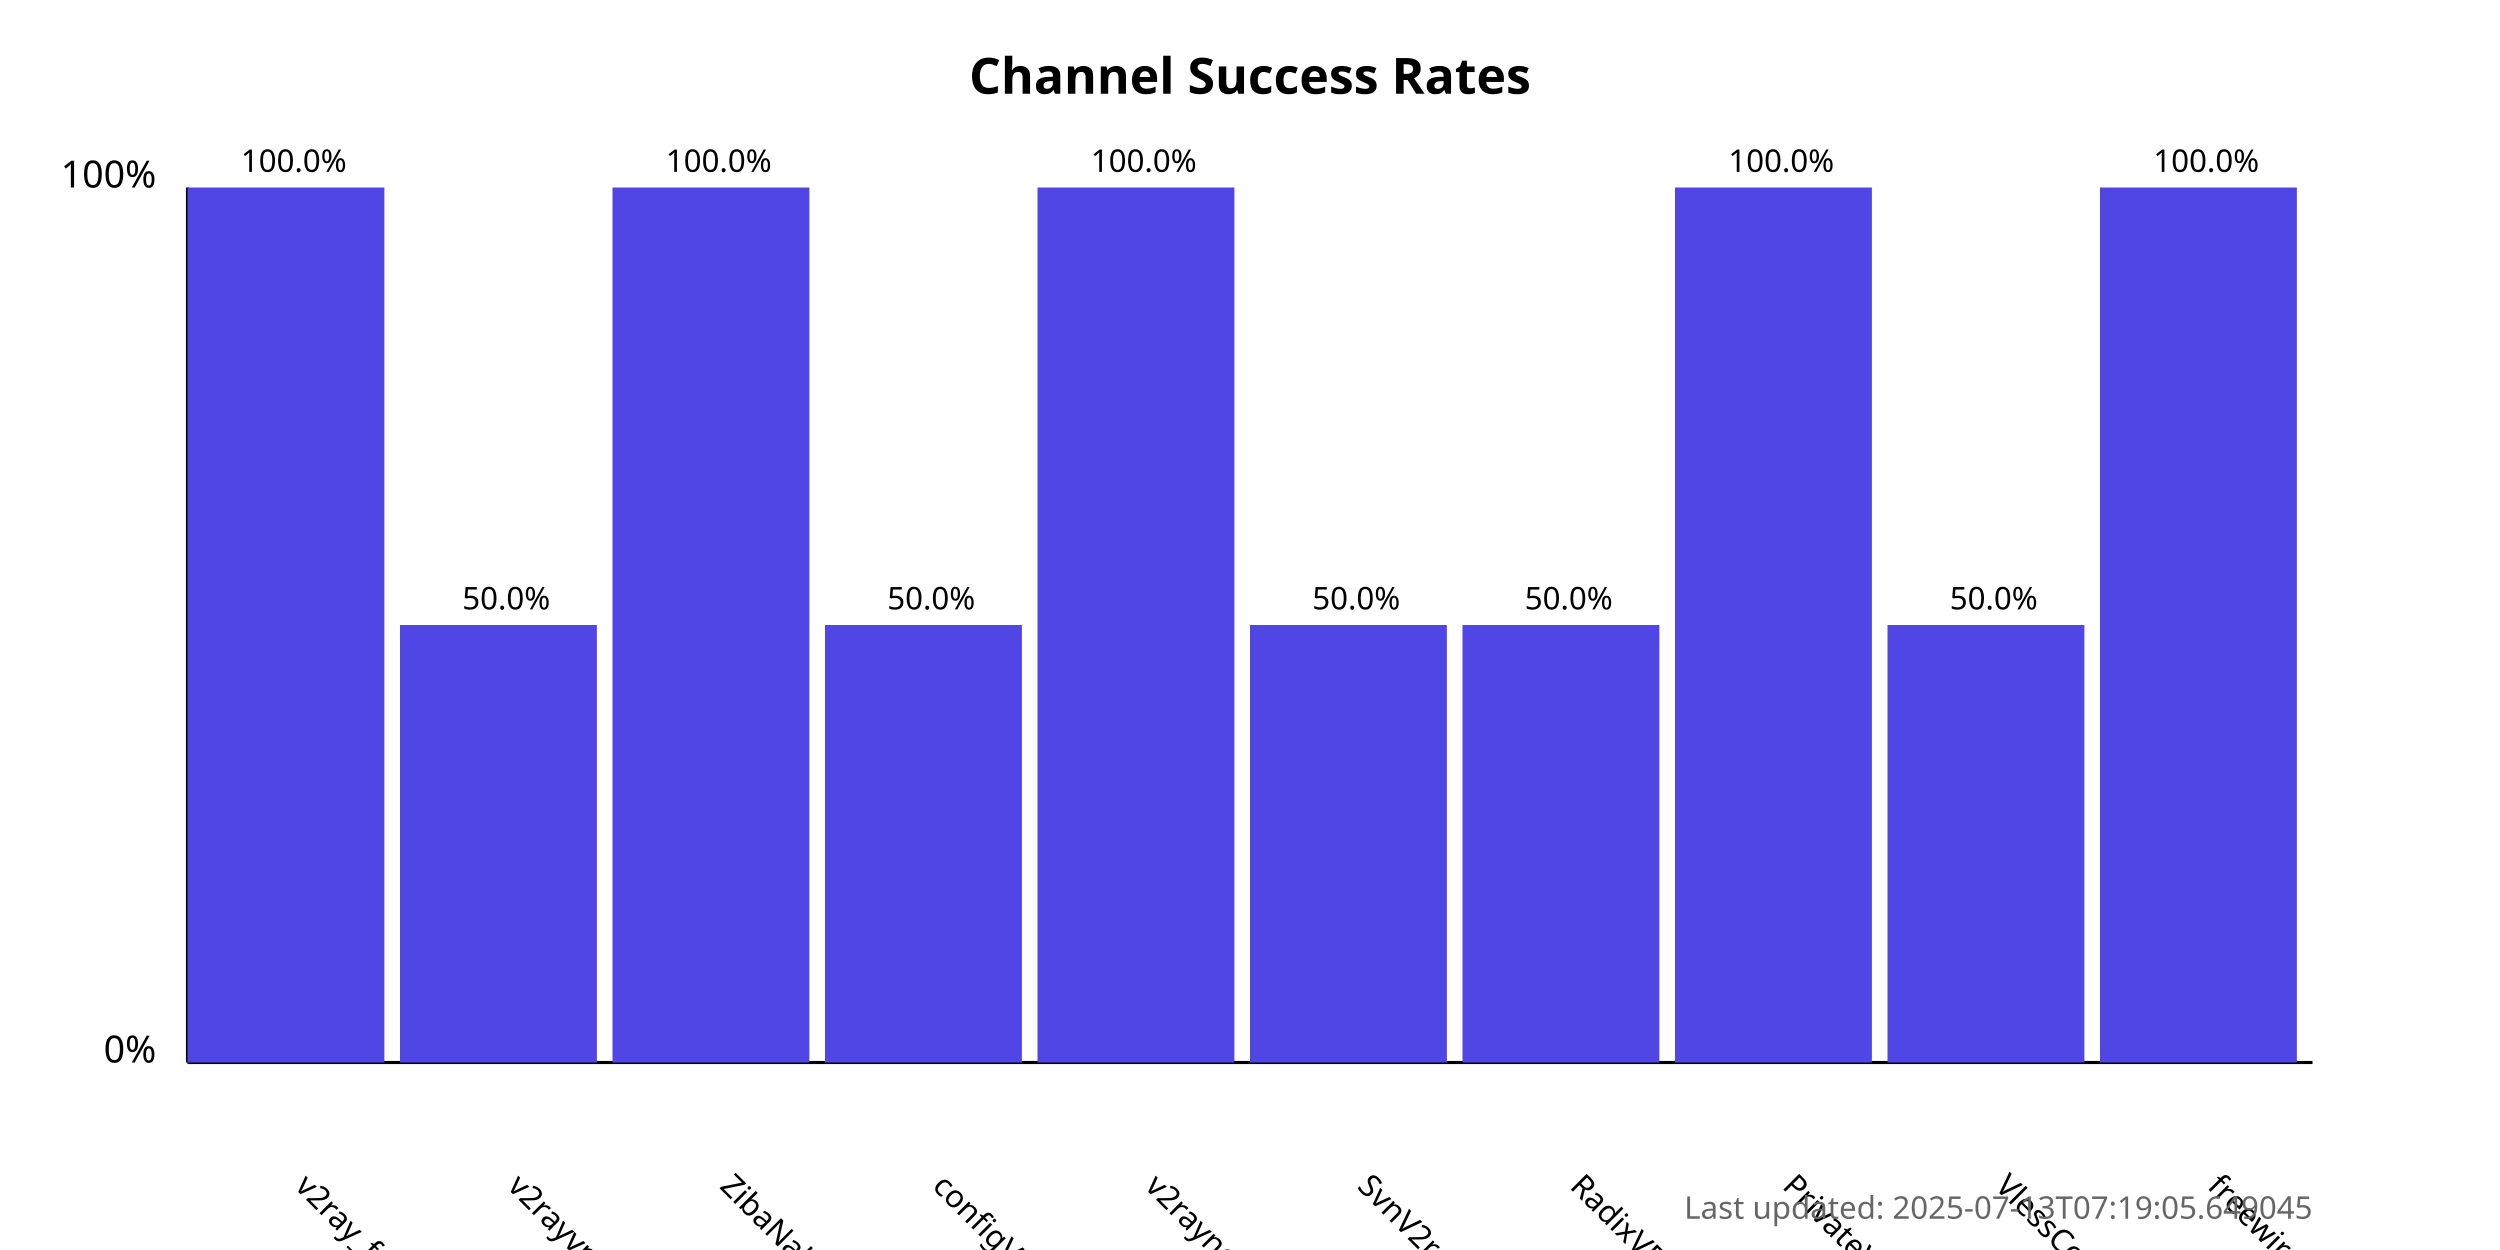
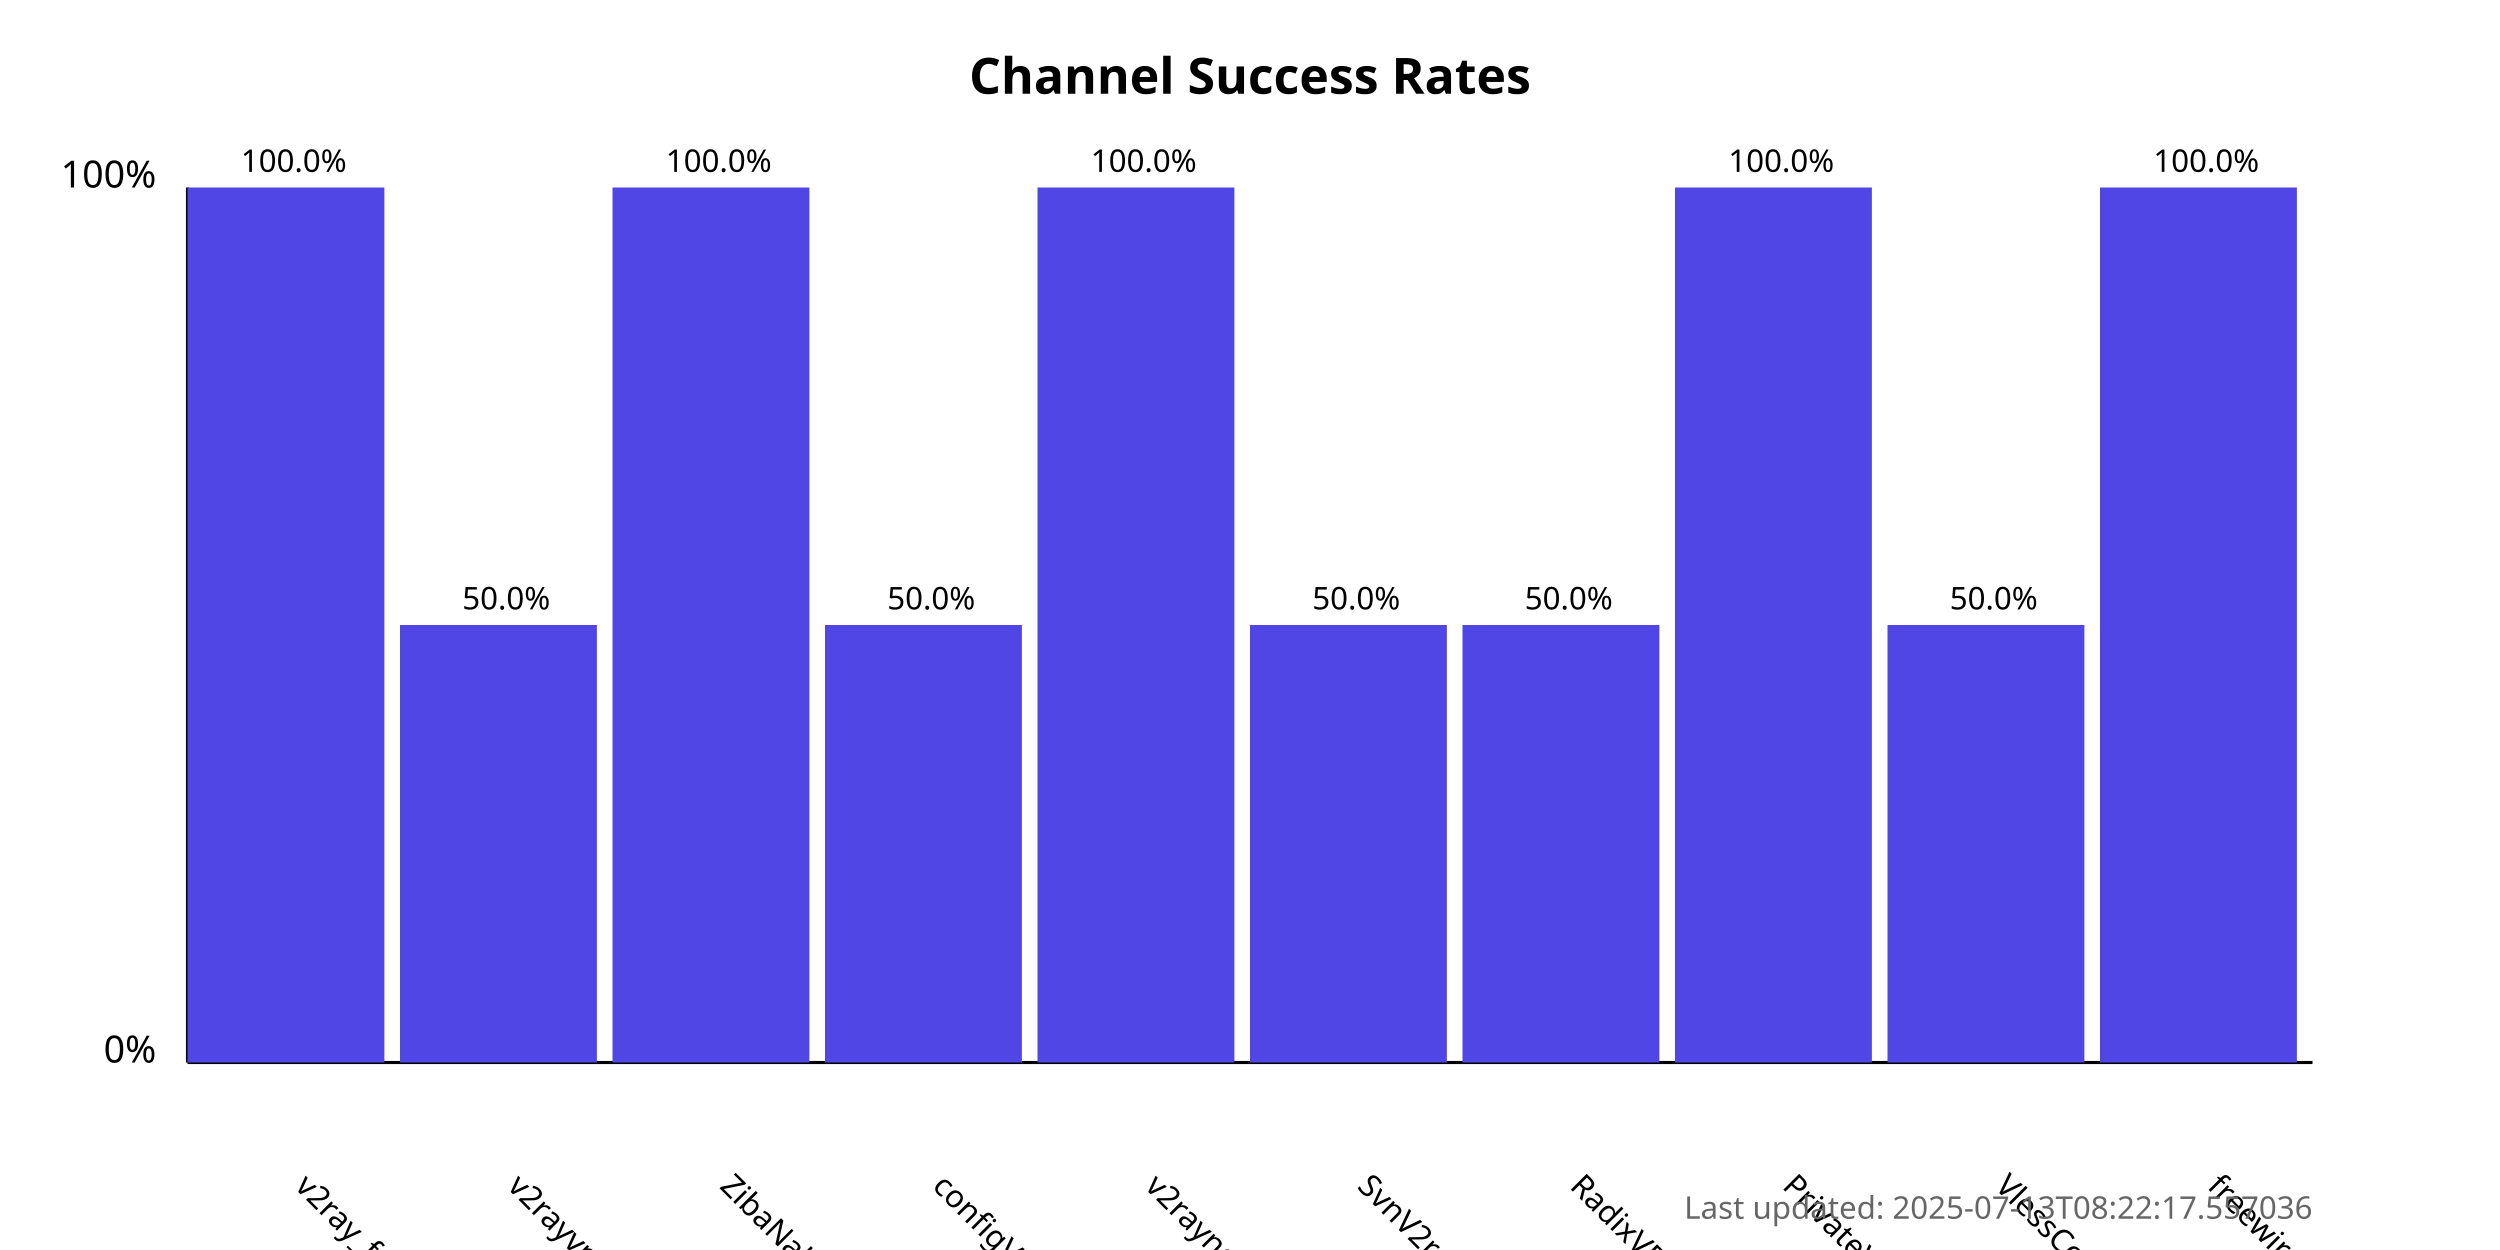
<svg xmlns="http://www.w3.org/2000/svg" width="800" height="400">
  <style>
            .chart-title { font: bold 16px sans-serif; }
            .axis-label { font: 12px sans-serif; }
            .tick-label { font: 10px sans-serif; }
            .bar { fill: #4f46e5; }
            .bar:hover { fill: #6366f1; }
            .timestamp { font: 10px sans-serif; fill: #666; }
        </style>
  <text x="400.0" y="30" text-anchor="middle" class="chart-title">
            Channel Success Rates
        </text>
  <line x1="60" y1="340" x2="60" y2="60" stroke="black" stroke-width="1" />
  <line x1="60" y1="340" x2="740" y2="340" stroke="black" stroke-width="1" />
  <text x="50" y="340" text-anchor="end" class="axis-label">0%</text>
  <text x="50" y="60" text-anchor="end" class="axis-label">100%</text>
  <g>
    <rect x="60" y="60.0" width="63.0" height="280.0" class="bar" />
    <text x="94.0" y="380" transform="rotate(45, 94.0, 380)" text-anchor="start" class="tick-label">
                v2ray_free_conf
            </text>
    <text x="94.0" y="55.0" text-anchor="middle" class="tick-label">
                100.0%
            </text>
  </g>
  <g>
    <rect x="128.0" y="200.0" width="63.0" height="140.0" class="bar" />
    <text x="162.0" y="380" transform="rotate(45, 162.0, 380)" text-anchor="start" class="tick-label">
                v2rayvpno
            </text>
    <text x="162.0" y="195.0" text-anchor="middle" class="tick-label">
                50.0%
            </text>
  </g>
  <g>
    <rect x="196.0" y="60.0" width="63.0" height="280.0" class="bar" />
    <text x="230.0" y="380" transform="rotate(45, 230.0, 380)" text-anchor="start" class="tick-label">
                ZibaNabz
            </text>
    <text x="230.0" y="55.0" text-anchor="middle" class="tick-label">
                100.0%
            </text>
  </g>
  <g>
    <rect x="264.0" y="200.0" width="63.0" height="140.0" class="bar" />
    <text x="298.0" y="380" transform="rotate(45, 298.0, 380)" text-anchor="start" class="tick-label">
                configV2rayForFree
            </text>
    <text x="298.0" y="195.0" text-anchor="middle" class="tick-label">
                50.0%
            </text>
  </g>
  <g>
    <rect x="332.0" y="60.0" width="63.0" height="280.0" class="bar" />
    <text x="366.0" y="380" transform="rotate(45, 366.0, 380)" text-anchor="start" class="tick-label">
                v2rayngvpn
            </text>
    <text x="366.0" y="55.0" text-anchor="middle" class="tick-label">
                100.0%
            </text>
  </g>
  <g>
    <rect x="400.0" y="200.0" width="63.0" height="140.0" class="bar" />
    <text x="434.0" y="380" transform="rotate(45, 434.0, 380)" text-anchor="start" class="tick-label">
                SvnV2ray
            </text>
    <text x="434.0" y="195.0" text-anchor="middle" class="tick-label">
                50.0%
            </text>
  </g>
  <g>
    <rect x="468.0" y="200.0" width="63.0" height="140.0" class="bar" />
    <text x="502.0" y="380" transform="rotate(45, 502.0, 380)" text-anchor="start" class="tick-label">
                RadixVPN
            </text>
    <text x="502.0" y="195.0" text-anchor="middle" class="tick-label">
                50.0%
            </text>
  </g>
  <g>
    <rect x="536.0" y="60.0" width="63.0" height="280.0" class="bar" />
    <text x="570.0" y="380" transform="rotate(45, 570.0, 380)" text-anchor="start" class="tick-label">
                PrivateVPNs
            </text>
    <text x="570.0" y="55.0" text-anchor="middle" class="tick-label">
                100.0%
            </text>
  </g>
  <g>
    <rect x="604.0" y="200.0" width="63.0" height="140.0" class="bar" />
    <text x="638.0" y="380" transform="rotate(45, 638.0, 380)" text-anchor="start" class="tick-label">
                VlessConfig
            </text>
    <text x="638.0" y="195.0" text-anchor="middle" class="tick-label">
                50.0%
            </text>
  </g>
  <g>
    <rect x="672.0" y="60.0" width="63.0" height="280.0" class="bar" />
    <text x="706.0" y="380" transform="rotate(45, 706.0, 380)" text-anchor="start" class="tick-label">
                freewireguard
            </text>
    <text x="706.0" y="55.0" text-anchor="middle" class="tick-label">
                100.0%
            </text>
  </g>
  <text x="740" y="390" text-anchor="end" class="timestamp">
-             Last updated: 2025-07-13T07:19:05.649045
+             Last updated: 2025-07-13T08:22:17.557036
        </text>
</svg>
